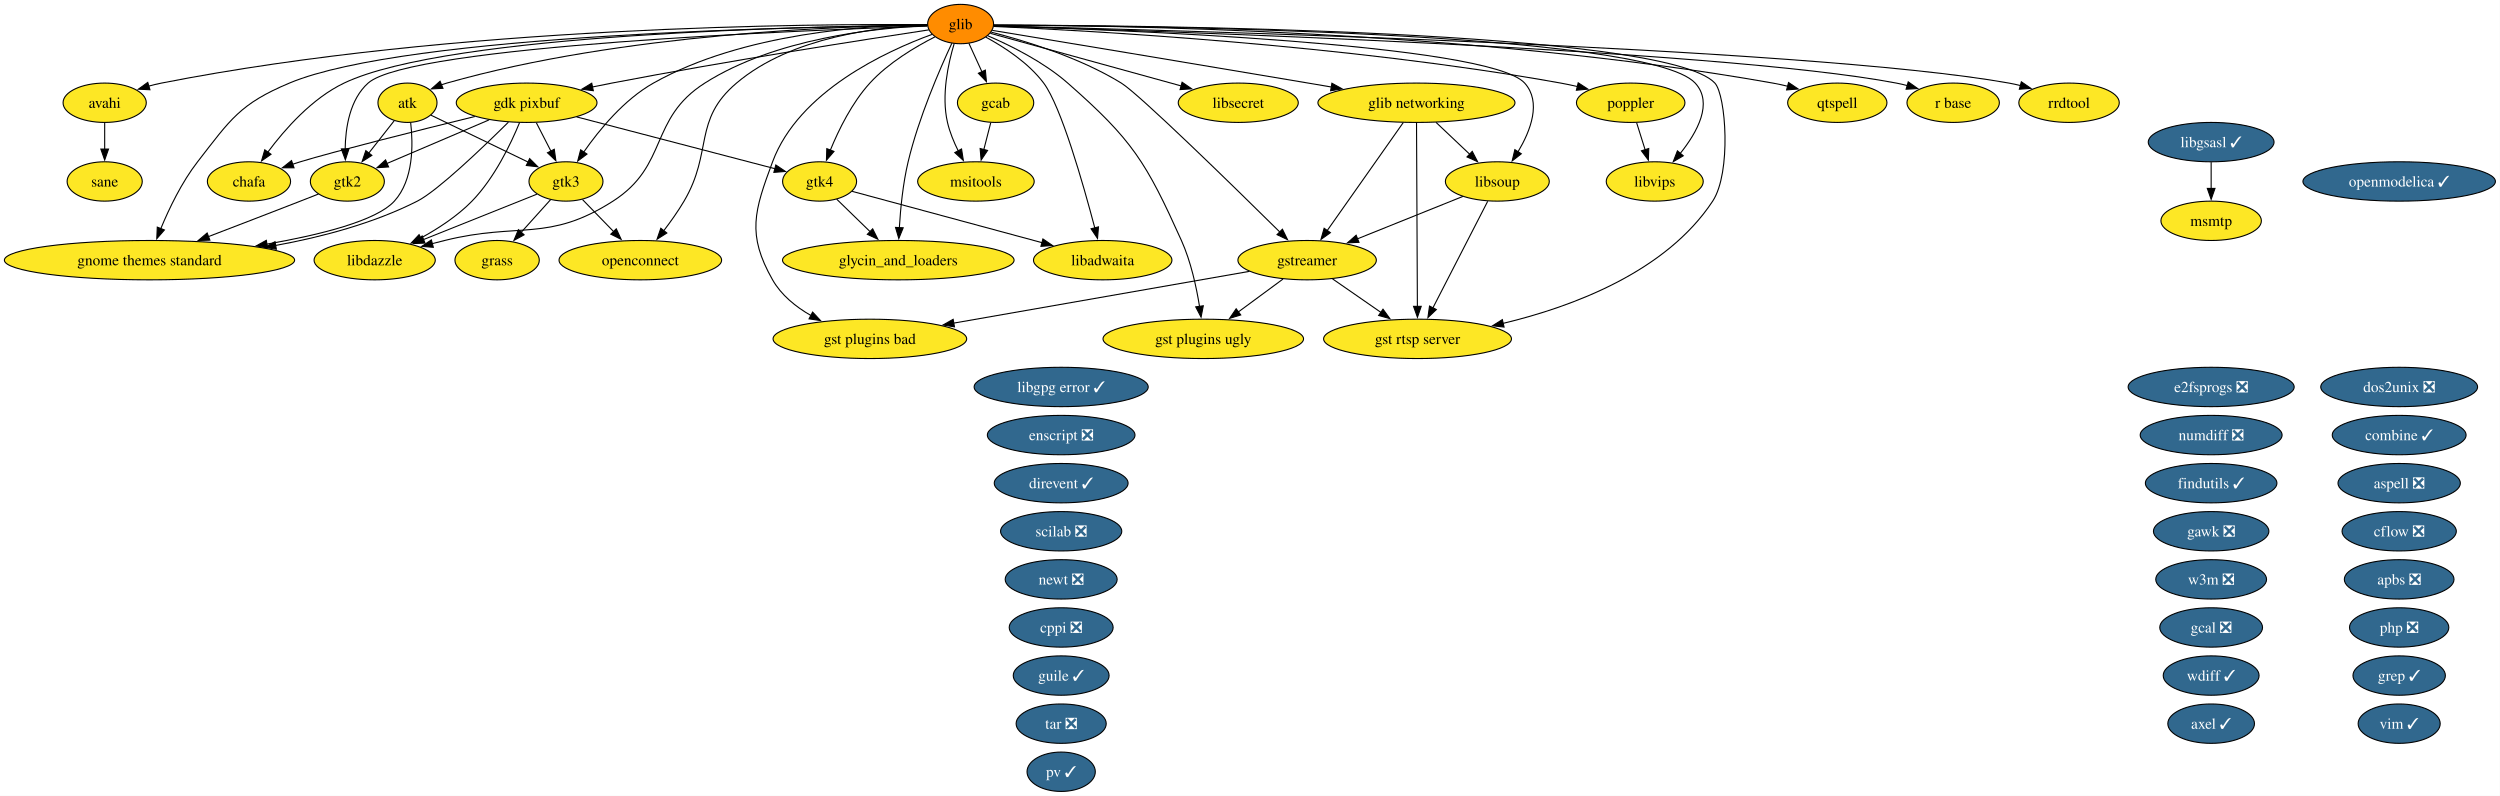
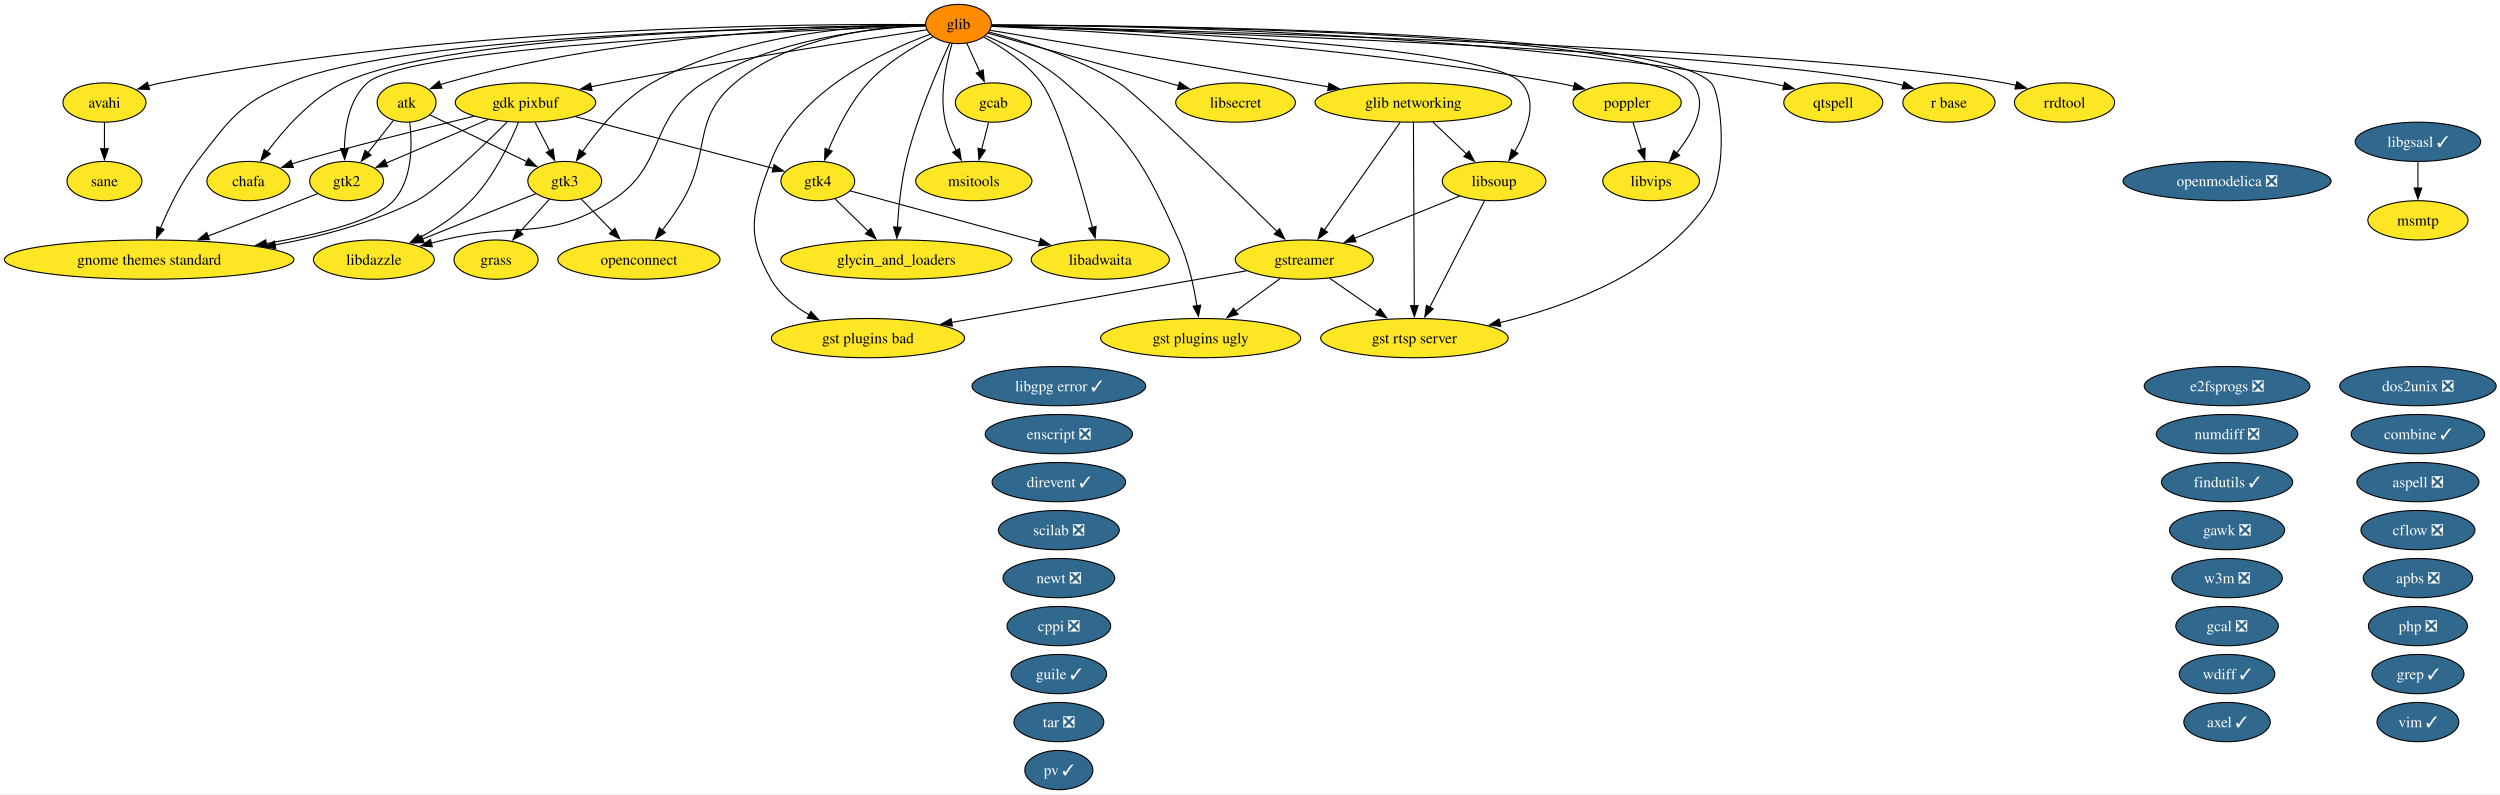
- <svg xmlns="http://www.w3.org/2000/svg" xmlns:xlink="http://www.w3.org/1999/xlink" width="2287pt" height="728pt" viewBox="0.00 0.00 2287.00 728.00">
+ <svg xmlns="http://www.w3.org/2000/svg" xmlns:xlink="http://www.w3.org/1999/xlink" width="2292pt" height="728pt" viewBox="0.00 0.00 2292.00 728.00">
  <g id="graph0" class="graph" transform="scale(1 1) rotate(0) translate(4 724)">
-     <polygon fill="white" stroke="none" points="-4,4 -4,-724 2282.79,-724 2282.79,4 -4,4" />
+     <polygon fill="white" stroke="none" points="-4,4 -4,-724 2288.48,-724 2288.48,4 -4,4" />
    <g id="node1" class="node">
      <g id="a_node1">
        <a xlink:href="https://github.com/conda-forge/apbs-feedstock/pull/11" xlink:title="apbs ❎">
-           <ellipse fill="#31688e" stroke="black" cx="2190.76" cy="-194" rx="50.16" ry="18" />
-           <text xml:space="preserve" text-anchor="middle" x="2190.76" y="-189.32" font-family="Times,serif" font-size="14.00" fill="white">apbs ❎</text>
+           <ellipse fill="#31688e" stroke="black" cx="2212.76" cy="-194" rx="50.16" ry="18" />
+           <text xml:space="preserve" text-anchor="middle" x="2212.76" y="-189.32" font-family="Times,serif" font-size="14.00" fill="white">apbs ❎</text>
        </a>
      </g>
    </g>
    <g id="node2" class="node">
      <g id="a_node2">
        <a xlink:href="https://github.com/conda-forge/aspell-feedstock/pull/5" xlink:title="aspell ❎">
-           <ellipse fill="#31688e" stroke="black" cx="2190.76" cy="-282" rx="55.94" ry="18" />
-           <text xml:space="preserve" text-anchor="middle" x="2190.76" y="-277.32" font-family="Times,serif" font-size="14.00" fill="white">aspell ❎</text>
+           <ellipse fill="#31688e" stroke="black" cx="2212.76" cy="-282" rx="55.94" ry="18" />
+           <text xml:space="preserve" text-anchor="middle" x="2212.76" y="-277.32" font-family="Times,serif" font-size="14.00" fill="white">aspell ❎</text>
        </a>
      </g>
    </g>
    <g id="node3" class="node">
      <g id="a_node3">
        <a xlink:href="https://github.com/conda-forge/atk-feedstock" xlink:title="atk">
          <ellipse fill="#fde725" stroke="black" cx="368.76" cy="-630" rx="27.01" ry="18" />
          <text xml:space="preserve" text-anchor="middle" x="368.76" y="-625.33" font-family="Times,serif" font-size="14.00">atk</text>
        </a>
      </g>
    </g>
    <g id="node22" class="node">
      <g id="a_node22">
        <a xlink:href="https://github.com/conda-forge/gnome-themes-standard-feedstock" xlink:title="gnome themes standard">
          <ellipse fill="#fde725" stroke="black" cx="132.76" cy="-486" rx="132.76" ry="18" />
          <text xml:space="preserve" text-anchor="middle" x="132.76" y="-481.32" font-family="Times,serif" font-size="14.00">gnome themes standard</text>
        </a>
      </g>
    </g>
    <g id="edge1" class="edge">
      <path fill="none" stroke="black" d="M371.67,-611.91C374.01,-592.06 374.45,-559.52 356.76,-540 340.48,-522.04 289.32,-509.2 239.99,-500.66" />
      <polygon fill="black" stroke="black" points="240.78,-497.24 230.34,-499.04 239.63,-504.14 240.78,-497.24" />
    </g>
    <g id="node29" class="node">
      <g id="a_node29">
        <a xlink:href="https://github.com/conda-forge/gtk2-feedstock" xlink:title="gtk2">
          <ellipse fill="#fde725" stroke="black" cx="313.76" cy="-558" rx="33.85" ry="18" />
          <text xml:space="preserve" text-anchor="middle" x="313.76" y="-553.33" font-family="Times,serif" font-size="14.00">gtk2</text>
        </a>
      </g>
    </g>
    <g id="edge2" class="edge">
      <path fill="none" stroke="black" d="M356.55,-613.46C349.74,-604.8 341.09,-593.79 333.36,-583.95" />
      <polygon fill="black" stroke="black" points="336.17,-581.87 327.24,-576.17 330.67,-586.19 336.17,-581.87" />
    </g>
    <g id="node30" class="node">
      <g id="a_node30">
        <a xlink:href="https://github.com/conda-forge/gtk3-feedstock" xlink:title="gtk3">
          <ellipse fill="#fde725" stroke="black" cx="513.76" cy="-558" rx="33.85" ry="18" />
          <text xml:space="preserve" text-anchor="middle" x="513.76" y="-553.33" font-family="Times,serif" font-size="14.00">gtk3</text>
        </a>
      </g>
    </g>
    <g id="edge3" class="edge">
      <path fill="none" stroke="black" d="M390.15,-618.67C413.62,-607.34 451.63,-588.99 479.31,-575.63" />
      <polygon fill="black" stroke="black" points="480.52,-578.93 488,-571.43 477.47,-572.63 480.52,-578.93" />
    </g>
    <g id="node4" class="node">
      <g id="a_node4">
        <a xlink:href="https://github.com/conda-forge/avahi-feedstock" xlink:title="avahi">
          <ellipse fill="#fde725" stroke="black" cx="91.76" cy="-630" rx="38.06" ry="18" />
          <text xml:space="preserve" text-anchor="middle" x="91.76" y="-625.33" font-family="Times,serif" font-size="14.00">avahi</text>
        </a>
      </g>
    </g>
    <g id="node52" class="node">
      <g id="a_node52">
        <a xlink:href="https://github.com/conda-forge/sane-feedstock" xlink:title="sane">
          <ellipse fill="#fde725" stroke="black" cx="91.76" cy="-558" rx="34.37" ry="18" />
          <text xml:space="preserve" text-anchor="middle" x="91.76" y="-553.33" font-family="Times,serif" font-size="14.00">sane</text>
        </a>
      </g>
    </g>
    <g id="edge4" class="edge">
      <path fill="none" stroke="black" d="M91.76,-611.7C91.76,-604.41 91.76,-595.73 91.76,-587.54" />
      <polygon fill="black" stroke="black" points="95.26,-587.62 91.76,-577.62 88.26,-587.62 95.26,-587.62" />
    </g>
    <g id="node5" class="node">
      <g id="a_node5">
        <a xlink:href="https://github.com/conda-forge/axel-feedstock/pull/7" xlink:title="axel ✓">
-           <ellipse fill="#31688e" stroke="black" cx="2018.76" cy="-62" rx="39.63" ry="18" />
-           <text xml:space="preserve" text-anchor="middle" x="2018.76" y="-57.33" font-family="Times,serif" font-size="14.00" fill="white">axel ✓</text>
+           <ellipse fill="#31688e" stroke="black" cx="2037.76" cy="-62" rx="39.63" ry="18" />
+           <text xml:space="preserve" text-anchor="middle" x="2037.76" y="-57.33" font-family="Times,serif" font-size="14.00" fill="white">axel ✓</text>
        </a>
      </g>
    </g>
    <g id="node6" class="node">
      <g id="a_node6">
        <a xlink:href="https://github.com/conda-forge/cflow-feedstock/pull/3" xlink:title="cflow ❎">
-           <ellipse fill="#31688e" stroke="black" cx="2190.76" cy="-238" rx="52.26" ry="18" />
-           <text xml:space="preserve" text-anchor="middle" x="2190.76" y="-233.32" font-family="Times,serif" font-size="14.00" fill="white">cflow ❎</text>
+           <ellipse fill="#31688e" stroke="black" cx="2212.76" cy="-238" rx="52.26" ry="18" />
+           <text xml:space="preserve" text-anchor="middle" x="2212.76" y="-233.32" font-family="Times,serif" font-size="14.00" fill="white">cflow ❎</text>
        </a>
      </g>
    </g>
    <g id="node7" class="node">
      <g id="a_node7">
        <a xlink:href="https://github.com/conda-forge/chafa-feedstock" xlink:title="chafa">
          <ellipse fill="#fde725" stroke="black" cx="223.76" cy="-558" rx="38.06" ry="18" />
          <text xml:space="preserve" text-anchor="middle" x="223.76" y="-553.33" font-family="Times,serif" font-size="14.00">chafa</text>
        </a>
      </g>
    </g>
    <g id="node8" class="node">
      <g id="a_node8">
        <a xlink:href="https://github.com/conda-forge/combine-feedstock/pull/2" xlink:title="combine ✓">
-           <ellipse fill="#31688e" stroke="black" cx="2190.76" cy="-326" rx="61.2" ry="18" />
-           <text xml:space="preserve" text-anchor="middle" x="2190.76" y="-321.32" font-family="Times,serif" font-size="14.00" fill="white">combine ✓</text>
+           <ellipse fill="#31688e" stroke="black" cx="2212.76" cy="-326" rx="61.2" ry="18" />
+           <text xml:space="preserve" text-anchor="middle" x="2212.76" y="-321.32" font-family="Times,serif" font-size="14.00" fill="white">combine ✓</text>
        </a>
      </g>
    </g>
    <g id="node9" class="node">
      <g id="a_node9">
        <a xlink:href="https://github.com/conda-forge/cppi-feedstock/pull/3" xlink:title="cppi ❎">
          <ellipse fill="#31688e" stroke="black" cx="966.76" cy="-150" rx="47.53" ry="18" />
          <text xml:space="preserve" text-anchor="middle" x="966.76" y="-145.32" font-family="Times,serif" font-size="14.00" fill="white">cppi ❎</text>
        </a>
      </g>
    </g>
    <g id="node10" class="node">
      <g id="a_node10">
        <a xlink:href="https://github.com/conda-forge/direvent-feedstock/pull/3" xlink:title="direvent ✓">
          <ellipse fill="#31688e" stroke="black" cx="966.76" cy="-282" rx="61.2" ry="18" />
          <text xml:space="preserve" text-anchor="middle" x="966.76" y="-277.32" font-family="Times,serif" font-size="14.00" fill="white">direvent ✓</text>
        </a>
      </g>
    </g>
    <g id="node11" class="node">
      <g id="a_node11">
        <a xlink:href="https://github.com/conda-forge/dos2unix-feedstock/pull/23" xlink:title="dos2unix ❎">
-           <ellipse fill="#31688e" stroke="black" cx="2190.76" cy="-370" rx="71.73" ry="18" />
-           <text xml:space="preserve" text-anchor="middle" x="2190.76" y="-365.32" font-family="Times,serif" font-size="14.00" fill="white">dos2unix ❎</text>
+           <ellipse fill="#31688e" stroke="black" cx="2212.76" cy="-370" rx="71.73" ry="18" />
+           <text xml:space="preserve" text-anchor="middle" x="2212.76" y="-365.32" font-family="Times,serif" font-size="14.00" fill="white">dos2unix ❎</text>
        </a>
      </g>
    </g>
    <g id="node12" class="node">
      <g id="a_node12">
        <a xlink:href="https://github.com/conda-forge/e2fsprogs-feedstock/pull/18" xlink:title="e2fsprogs ❎">
-           <ellipse fill="#31688e" stroke="black" cx="2018.76" cy="-370" rx="75.94" ry="18" />
-           <text xml:space="preserve" text-anchor="middle" x="2018.76" y="-365.32" font-family="Times,serif" font-size="14.00" fill="white">e2fsprogs ❎</text>
+           <ellipse fill="#31688e" stroke="black" cx="2037.76" cy="-370" rx="75.94" ry="18" />
+           <text xml:space="preserve" text-anchor="middle" x="2037.76" y="-365.32" font-family="Times,serif" font-size="14.00" fill="white">e2fsprogs ❎</text>
        </a>
      </g>
    </g>
    <g id="node13" class="node">
      <g id="a_node13">
        <a xlink:href="https://github.com/conda-forge/enscript-feedstock/pull/2" xlink:title="enscript ❎">
          <ellipse fill="#31688e" stroke="black" cx="966.76" cy="-326" rx="67.52" ry="18" />
          <text xml:space="preserve" text-anchor="middle" x="966.76" y="-321.32" font-family="Times,serif" font-size="14.00" fill="white">enscript ❎</text>
        </a>
      </g>
    </g>
    <g id="node14" class="node">
      <g id="a_node14">
        <a xlink:href="https://github.com/conda-forge/findutils-feedstock/pull/17" xlink:title="findutils ✓">
-           <ellipse fill="#31688e" stroke="black" cx="2018.76" cy="-282" rx="60.15" ry="18" />
-           <text xml:space="preserve" text-anchor="middle" x="2018.76" y="-277.32" font-family="Times,serif" font-size="14.00" fill="white">findutils ✓</text>
+           <ellipse fill="#31688e" stroke="black" cx="2037.76" cy="-282" rx="60.15" ry="18" />
+           <text xml:space="preserve" text-anchor="middle" x="2037.76" y="-277.32" font-family="Times,serif" font-size="14.00" fill="white">findutils ✓</text>
        </a>
      </g>
    </g>
    <g id="node15" class="node">
      <g id="a_node15">
        <a xlink:href="https://github.com/conda-forge/gawk-feedstock/pull/28" xlink:title="gawk ❎">
-           <ellipse fill="#31688e" stroke="black" cx="2018.76" cy="-238" rx="52.79" ry="18" />
-           <text xml:space="preserve" text-anchor="middle" x="2018.76" y="-233.32" font-family="Times,serif" font-size="14.00" fill="white">gawk ❎</text>
+           <ellipse fill="#31688e" stroke="black" cx="2037.76" cy="-238" rx="52.79" ry="18" />
+           <text xml:space="preserve" text-anchor="middle" x="2037.76" y="-233.32" font-family="Times,serif" font-size="14.00" fill="white">gawk ❎</text>
        </a>
      </g>
    </g>
    <g id="node16" class="node">
      <g id="a_node16">
        <a xlink:href="https://github.com/conda-forge/gcab-feedstock" xlink:title="gcab">
          <ellipse fill="#fde725" stroke="black" cx="906.76" cy="-630" rx="34.9" ry="18" />
          <text xml:space="preserve" text-anchor="middle" x="906.76" y="-625.33" font-family="Times,serif" font-size="14.00">gcab</text>
        </a>
      </g>
    </g>
    <g id="node40" class="node">
      <g id="a_node40">
        <a xlink:href="https://github.com/conda-forge/msitools-feedstock" xlink:title="msitools">
          <ellipse fill="#fde725" stroke="black" cx="888.76" cy="-558" rx="53.31" ry="18" />
          <text xml:space="preserve" text-anchor="middle" x="888.76" y="-553.33" font-family="Times,serif" font-size="14.00">msitools</text>
        </a>
      </g>
    </g>
    <g id="edge5" class="edge">
      <path fill="none" stroke="black" d="M902.31,-611.7C900.41,-604.32 898.15,-595.52 896.02,-587.25" />
      <polygon fill="black" stroke="black" points="899.41,-586.38 893.53,-577.57 892.63,-588.13 899.41,-586.38" />
    </g>
    <g id="node17" class="node">
      <g id="a_node17">
        <a xlink:href="https://github.com/conda-forge/gcal-feedstock/pull/3" xlink:title="gcal ❎">
-           <ellipse fill="#31688e" stroke="black" cx="2018.76" cy="-150" rx="47" ry="18" />
-           <text xml:space="preserve" text-anchor="middle" x="2018.76" y="-145.32" font-family="Times,serif" font-size="14.00" fill="white">gcal ❎</text>
+           <ellipse fill="#31688e" stroke="black" cx="2037.76" cy="-150" rx="47" ry="18" />
+           <text xml:space="preserve" text-anchor="middle" x="2037.76" y="-145.32" font-family="Times,serif" font-size="14.00" fill="white">gcal ❎</text>
        </a>
      </g>
    </g>
    <g id="node18" class="node">
      <g id="a_node18">
        <a xlink:href="https://github.com/conda-forge/gdk-pixbuf-feedstock" xlink:title="gdk pixbuf">
          <ellipse fill="#fde725" stroke="black" cx="477.76" cy="-630" rx="64.36" ry="18" />
          <text xml:space="preserve" text-anchor="middle" x="477.76" y="-625.33" font-family="Times,serif" font-size="14.00">gdk pixbuf</text>
        </a>
      </g>
    </g>
    <g id="edge6" class="edge">
      <path fill="none" stroke="black" d="M430.37,-617.43C378.95,-604.78 300.27,-585.09 270.76,-576 268.4,-575.27 265.98,-574.5 263.55,-573.7" />
      <polygon fill="black" stroke="black" points="264.97,-570.48 254.37,-570.54 262.69,-577.1 264.97,-570.48" />
    </g>
    <g id="edge7" class="edge">
      <path fill="none" stroke="black" d="M461.09,-612.25C437.8,-589.18 396.3,-549.42 377.76,-540 337.87,-519.73 290.5,-507.19 248.1,-499.45" />
      <polygon fill="black" stroke="black" points="248.8,-496.02 238.35,-497.74 247.6,-502.91 248.8,-496.02" />
    </g>
    <g id="edge8" class="edge">
      <path fill="none" stroke="black" d="M443.38,-614.33C416.01,-602.65 377.82,-586.35 349.99,-574.46" />
      <polygon fill="black" stroke="black" points="351.46,-571.29 340.89,-570.58 348.71,-577.73 351.46,-571.29" />
    </g>
    <g id="edge9" class="edge">
      <path fill="none" stroke="black" d="M486.65,-611.7C490.68,-603.87 495.53,-594.44 500.01,-585.73" />
      <polygon fill="black" stroke="black" points="503.05,-587.46 504.51,-576.97 496.83,-584.26 503.05,-587.46" />
    </g>
    <g id="node31" class="node">
      <g id="a_node31">
        <a xlink:href="https://github.com/conda-forge/gtk4-feedstock" xlink:title="gtk4">
          <ellipse fill="#fde725" stroke="black" cx="745.76" cy="-558" rx="33.85" ry="18" />
          <text xml:space="preserve" text-anchor="middle" x="745.76" y="-553.33" font-family="Times,serif" font-size="14.00">gtk4</text>
        </a>
      </g>
    </g>
    <g id="edge10" class="edge">
      <path fill="none" stroke="black" d="M523.52,-617.05C574.45,-603.74 656,-582.44 704.87,-569.68" />
      <polygon fill="black" stroke="black" points="705.71,-573.08 714.5,-567.16 703.94,-566.31 705.71,-573.08" />
    </g>
    <g id="node34" class="node">
      <g id="a_node34">
        <a xlink:href="https://github.com/conda-forge/libdazzle-feedstock" xlink:title="libdazzle">
          <ellipse fill="#fde725" stroke="black" cx="338.76" cy="-486" rx="55.42" ry="18" />
          <text xml:space="preserve" text-anchor="middle" x="338.76" y="-481.32" font-family="Times,serif" font-size="14.00">libdazzle</text>
        </a>
      </g>
    </g>
    <g id="edge11" class="edge">
      <path fill="none" stroke="black" d="M471.32,-611.89C463.4,-592.61 448.42,-561.19 427.76,-540 414.34,-526.24 396.63,-514.74 380.53,-506" />
      <polygon fill="black" stroke="black" points="382.6,-503.14 372.12,-501.62 379.37,-509.35 382.6,-503.14" />
    </g>
    <g id="node19" class="node">
      <g id="a_node19">
        <a xlink:href="https://github.com/conda-forge/glib-feedstock" xlink:title="glib">
          <ellipse fill="#ff8c00" stroke="black" cx="874.76" cy="-702" rx="30.16" ry="18" />
          <text xml:space="preserve" text-anchor="middle" x="874.76" y="-697.33" font-family="Times,serif" font-size="14.00">glib</text>
        </a>
      </g>
    </g>
    <g id="edge12" class="edge">
      <path fill="none" stroke="black" d="M844.4,-700.99C768.67,-700.25 565.89,-693.77 404.76,-648 403.13,-647.54 401.5,-647.01 399.86,-646.44" />
      <polygon fill="black" stroke="black" points="401.22,-643.21 390.64,-642.66 398.57,-649.69 401.22,-643.21" />
    </g>
    <g id="edge13" class="edge">
      <path fill="none" stroke="black" d="M844.11,-701.43C743.02,-702.28 411.25,-700.6 143.76,-648 139.91,-647.24 135.96,-646.29 132.02,-645.22" />
      <polygon fill="black" stroke="black" points="133.16,-641.91 122.57,-642.41 131.16,-648.62 133.16,-641.91" />
    </g>
    <g id="edge14" class="edge">
      <path fill="none" stroke="black" d="M844.41,-700.87C741.45,-700.01 406.51,-693.69 310.76,-648 281.46,-634.02 256.59,-605.81 241.04,-584.87" />
      <polygon fill="black" stroke="black" points="243.92,-582.88 235.25,-576.79 238.23,-586.96 243.92,-582.88" />
    </g>
    <g id="edge15" class="edge">
      <path fill="none" stroke="black" d="M882.34,-684.41C885.91,-676.59 890.27,-667.06 894.31,-658.23" />
      <polygon fill="black" stroke="black" points="897.4,-659.88 898.37,-649.33 891.03,-656.97 897.4,-659.88" />
    </g>
    <g id="edge16" class="edge">
      <path fill="none" stroke="black" d="M845.64,-696.66C789.44,-688.18 662.17,-668.42 555.76,-648 549.89,-646.87 543.78,-645.64 537.68,-644.38" />
      <polygon fill="black" stroke="black" points="538.76,-641.03 528.26,-642.39 537.32,-647.88 538.76,-641.03" />
    </g>
    <g id="node20" class="node">
      <g id="a_node20">
        <a xlink:href="https://github.com/conda-forge/glib-networking-feedstock" xlink:title="glib networking">
          <ellipse fill="#fde725" stroke="black" cx="1291.76" cy="-630" rx="90.14" ry="18" />
          <text xml:space="preserve" text-anchor="middle" x="1291.76" y="-625.33" font-family="Times,serif" font-size="14.00">glib networking</text>
        </a>
      </g>
    </g>
    <g id="edge17" class="edge">
      <path fill="none" stroke="black" d="M903.7,-696.22C959.59,-686.99 1086.25,-666.02 1192.76,-648 1199.64,-646.84 1206.79,-645.62 1213.96,-644.4" />
      <polygon fill="black" stroke="black" points="1214.44,-647.87 1223.7,-642.73 1213.26,-640.97 1214.44,-647.87" />
    </g>
    <g id="node21" class="node">
      <g id="a_node21">
        <a xlink:href="https://github.com/conda-forge/glycin_and_loaders-feedstock" xlink:title="glycin_and_loaders">
          <ellipse fill="#fde725" stroke="black" cx="817.76" cy="-486" rx="105.92" ry="18" />
          <text xml:space="preserve" text-anchor="middle" x="817.76" y="-481.32" font-family="Times,serif" font-size="14.00">glycin_and_loaders</text>
        </a>
      </g>
    </g>
    <g id="edge18" class="edge">
      <path fill="none" stroke="black" d="M866.77,-684.47C855.8,-660.96 836.34,-616.25 826.76,-576 822.04,-556.21 819.8,-533.37 818.73,-515.78" />
      <polygon fill="black" stroke="black" points="822.22,-515.61 818.22,-505.8 815.23,-515.96 822.22,-515.61" />
    </g>
    <g id="edge19" class="edge">
      <path fill="none" stroke="black" d="M844.18,-700.82C735.39,-699.79 367.92,-692.98 260.76,-648 215.42,-628.97 206.93,-614.82 176.76,-576 162.3,-557.4 150.74,-533.3 143.11,-514.87" />
      <polygon fill="black" stroke="black" points="146.38,-513.63 139.43,-505.64 139.88,-516.22 146.38,-513.63" />
    </g>
    <g id="node25" class="node">
      <g id="a_node25">
        <a xlink:href="https://github.com/conda-forge/gst-plugins-bad-feedstock" xlink:title="gst plugins bad">
          <ellipse fill="#fde725" stroke="black" cx="791.76" cy="-414" rx="88.56" ry="18" />
          <text xml:space="preserve" text-anchor="middle" x="791.76" y="-409.32" font-family="Times,serif" font-size="14.00">gst plugins bad</text>
        </a>
      </g>
    </g>
    <g id="edge20" class="edge">
      <path fill="none" stroke="black" d="M848.57,-692.51C806.62,-677.19 726.65,-640.37 702.76,-576 686.05,-531 679.04,-509.73 702.76,-468 710.69,-454.04 723.93,-443.36 737.79,-435.39" />
      <polygon fill="black" stroke="black" points="739.38,-438.51 746.6,-430.75 736.12,-432.31 739.38,-438.51" />
    </g>
    <g id="node26" class="node">
      <g id="a_node26">
        <a xlink:href="https://github.com/conda-forge/gst-plugins-ugly-feedstock" xlink:title="gst plugins ugly">
          <ellipse fill="#fde725" stroke="black" cx="1096.76" cy="-414" rx="91.72" ry="18" />
          <text xml:space="preserve" text-anchor="middle" x="1096.76" y="-409.32" font-family="Times,serif" font-size="14.00">gst plugins ugly</text>
        </a>
      </g>
    </g>
    <g id="edge21" class="edge">
      <path fill="none" stroke="black" d="M899.61,-691.29C920.66,-682.25 950.81,-667.27 972.76,-648 1032.08,-595.91 1044.33,-575.98 1076.76,-504 1085.41,-484.79 1090.47,-461.5 1093.34,-443.56" />
      <polygon fill="black" stroke="black" points="1096.77,-444.28 1094.74,-433.88 1089.84,-443.28 1096.77,-444.28" />
    </g>
    <g id="node27" class="node">
      <g id="a_node27">
        <a xlink:href="https://github.com/conda-forge/gst-rtsp-server-feedstock" xlink:title="gst rtsp server">
          <ellipse fill="#fde725" stroke="black" cx="1292.76" cy="-414" rx="85.93" ry="18" />
          <text xml:space="preserve" text-anchor="middle" x="1292.76" y="-409.32" font-family="Times,serif" font-size="14.00">gst rtsp server</text>
        </a>
      </g>
    </g>
    <g id="edge22" class="edge">
      <path fill="none" stroke="black" d="M905.21,-701.03C1032.74,-700.86 1519.4,-696.98 1564.76,-648 1574.92,-637.03 1579.97,-566.14 1562.76,-540 1520.07,-475.2 1434.5,-443.4 1371.08,-428.19" />
      <polygon fill="black" stroke="black" points="1371.91,-424.8 1361.38,-425.97 1370.35,-431.62 1371.91,-424.8" />
    </g>
    <g id="node28" class="node">
      <g id="a_node28">
        <a xlink:href="https://github.com/conda-forge/gstreamer-feedstock" xlink:title="gstreamer">
          <ellipse fill="#fde725" stroke="black" cx="1191.76" cy="-486" rx="63.31" ry="18" />
          <text xml:space="preserve" text-anchor="middle" x="1191.76" y="-481.32" font-family="Times,serif" font-size="14.00">gstreamer</text>
        </a>
      </g>
    </g>
    <g id="edge23" class="edge">
      <path fill="none" stroke="black" d="M902.83,-694.57C933.59,-686.71 983.64,-671.48 1021.76,-648 1038.18,-637.88 1123.73,-554.23 1166.85,-511.67" />
      <polygon fill="black" stroke="black" points="1169.15,-514.32 1173.8,-504.81 1164.23,-509.34 1169.15,-514.32" />
    </g>
    <g id="edge24" class="edge">
      <path fill="none" stroke="black" d="M844.27,-700.09C735.52,-696.56 371.1,-682.24 332.76,-648 316.09,-633.11 312.04,-607.51 311.75,-587.57" />
      <polygon fill="black" stroke="black" points="315.25,-587.9 311.94,-577.84 308.25,-587.77 315.25,-587.9" />
    </g>
    <g id="edge25" class="edge">
      <path fill="none" stroke="black" d="M844.32,-701.47C790.32,-701.01 675.74,-694.13 593.76,-648 566.84,-632.85 544.2,-605.28 529.95,-584.83" />
      <polygon fill="black" stroke="black" points="532.98,-583.05 524.5,-576.7 527.17,-586.95 532.98,-583.05" />
    </g>
    <g id="edge26" class="edge">
      <path fill="none" stroke="black" d="M851.27,-690.27C833.21,-681.08 808.58,-666.44 791.76,-648 775.46,-630.15 763.31,-605.46 755.59,-586.61" />
      <polygon fill="black" stroke="black" points="758.91,-585.47 752.02,-577.42 752.38,-588.01 758.91,-585.47" />
    </g>
    <g id="node33" class="node">
      <g id="a_node33">
        <a xlink:href="https://github.com/conda-forge/libadwaita-feedstock" xlink:title="libadwaita">
          <ellipse fill="#fde725" stroke="black" cx="1004.76" cy="-486" rx="63.31" ry="18" />
          <text xml:space="preserve" text-anchor="middle" x="1004.76" y="-481.32" font-family="Times,serif" font-size="14.00">libadwaita</text>
        </a>
      </g>
    </g>
    <g id="edge27" class="edge">
      <path fill="none" stroke="black" d="M897.69,-690.09C914.56,-680.99 936.87,-666.54 950.76,-648 966.68,-626.74 986.94,-555.63 997.55,-515.39" />
      <polygon fill="black" stroke="black" points="1000.88,-516.47 1000.01,-505.92 994.1,-514.71 1000.88,-516.47" />
    </g>
    <g id="edge28" class="edge">
      <path fill="none" stroke="black" d="M844.22,-700.5C797.02,-698.4 705.08,-688.89 640.76,-648 589.44,-615.38 607.96,-572.8 556.76,-540 497.57,-502.09 470.95,-521.02 402.76,-504 399.02,-503.07 395.16,-502.09 391.28,-501.09" />
      <polygon fill="black" stroke="black" points="392.39,-497.76 381.83,-498.63 390.63,-504.53 392.39,-497.76" />
    </g>
    <g id="node37" class="node">
      <g id="a_node37">
        <a xlink:href="https://github.com/conda-forge/libsecret-feedstock" xlink:title="libsecret">
          <ellipse fill="#fde725" stroke="black" cx="1128.76" cy="-630" rx="54.89" ry="18" />
          <text xml:space="preserve" text-anchor="middle" x="1128.76" y="-625.33" font-family="Times,serif" font-size="14.00">libsecret</text>
        </a>
      </g>
    </g>
    <g id="edge29" class="edge">
      <path fill="none" stroke="black" d="M901.94,-693.51C943.52,-682.05 1023.66,-659.96 1076.68,-645.35" />
      <polygon fill="black" stroke="black" points="1077.39,-648.79 1086.1,-642.76 1075.53,-642.04 1077.39,-648.79" />
    </g>
    <g id="node38" class="node">
      <g id="a_node38">
        <a xlink:href="https://github.com/conda-forge/libsoup-feedstock" xlink:title="libsoup">
          <ellipse fill="#fde725" stroke="black" cx="1365.76" cy="-558" rx="47.53" ry="18" />
          <text xml:space="preserve" text-anchor="middle" x="1365.76" y="-553.33" font-family="Times,serif" font-size="14.00">libsoup</text>
        </a>
      </g>
    </g>
    <g id="edge30" class="edge">
      <path fill="none" stroke="black" d="M905.12,-700.2C1010.83,-697.1 1358.06,-684.23 1390.76,-648 1406.32,-630.75 1396.29,-604.55 1384.63,-585.04" />
      <polygon fill="black" stroke="black" points="1387.68,-583.32 1379.33,-576.8 1381.8,-587.1 1387.68,-583.32" />
    </g>
    <g id="node39" class="node">
      <g id="a_node39">
        <a xlink:href="https://github.com/conda-forge/libvips-feedstock" xlink:title="libvips">
          <ellipse fill="#fde725" stroke="black" cx="1509.76" cy="-558" rx="44.37" ry="18" />
          <text xml:space="preserve" text-anchor="middle" x="1509.76" y="-553.33" font-family="Times,serif" font-size="14.00">libvips</text>
        </a>
      </g>
    </g>
    <g id="edge31" class="edge">
      <path fill="none" stroke="black" d="M905.26,-700.97C1030.76,-700.52 1502.72,-695.64 1546.76,-648 1563.52,-629.86 1548.65,-603.05 1533.05,-583.59" />
      <polygon fill="black" stroke="black" points="1535.84,-581.47 1526.69,-576.12 1530.51,-586.01 1535.84,-581.47" />
    </g>
    <g id="edge32" class="edge">
      <path fill="none" stroke="black" d="M868.88,-684.1C863.45,-666.07 857.01,-636.76 862.76,-612 864.82,-603.11 868.59,-594 872.63,-585.89" />
      <polygon fill="black" stroke="black" points="875.62,-587.72 877.26,-577.25 869.45,-584.41 875.62,-587.72" />
    </g>
    <g id="node44" class="node">
      <g id="a_node44">
        <a xlink:href="https://github.com/conda-forge/openconnect-feedstock" xlink:title="openconnect">
          <ellipse fill="#fde725" stroke="black" cx="581.76" cy="-486" rx="74.36" ry="18" />
          <text xml:space="preserve" text-anchor="middle" x="581.76" y="-481.32" font-family="Times,serif" font-size="14.00">openconnect</text>
        </a>
      </g>
    </g>
    <g id="edge33" class="edge">
      <path fill="none" stroke="black" d="M844.27,-701.06C800.63,-699.55 720.1,-690.65 669.76,-648 629.67,-614.05 648.42,-585.26 621.76,-540 616.31,-530.76 609.55,-521.24 603.14,-512.86" />
      <polygon fill="black" stroke="black" points="606.01,-510.85 597.07,-505.15 600.5,-515.18 606.01,-510.85" />
    </g>
    <g id="node47" class="node">
      <g id="a_node47">
        <a xlink:href="https://github.com/conda-forge/poppler-feedstock" xlink:title="poppler">
          <ellipse fill="#fde725" stroke="black" cx="1487.76" cy="-630" rx="49.63" ry="18" />
          <text xml:space="preserve" text-anchor="middle" x="1487.76" y="-625.33" font-family="Times,serif" font-size="14.00">poppler</text>
        </a>
      </g>
    </g>
    <g id="edge34" class="edge">
      <path fill="none" stroke="black" d="M905.05,-699.81C988.4,-696.18 1227.96,-683.21 1423.76,-648 1428.73,-647.11 1433.88,-646.02 1439,-644.83" />
      <polygon fill="black" stroke="black" points="1439.74,-648.25 1448.61,-642.46 1438.07,-641.45 1439.74,-648.25" />
    </g>
    <g id="node49" class="node">
      <g id="a_node49">
        <a xlink:href="https://github.com/conda-forge/qtspell-feedstock" xlink:title="qtspell">
          <ellipse fill="#fde725" stroke="black" cx="1676.76" cy="-630" rx="45.42" ry="18" />
          <text xml:space="preserve" text-anchor="middle" x="1676.76" y="-625.33" font-family="Times,serif" font-size="14.00">qtspell</text>
        </a>
      </g>
    </g>
    <g id="edge35" class="edge">
      <path fill="none" stroke="black" d="M905.11,-701.1C1006.79,-700.96 1344.32,-696.59 1617.76,-648 1622.17,-647.21 1626.74,-646.23 1631.27,-645.13" />
      <polygon fill="black" stroke="black" points="1632.16,-648.51 1640.95,-642.59 1630.39,-641.74 1632.16,-648.51" />
    </g>
    <g id="node50" class="node">
      <g id="a_node50">
        <a xlink:href="https://github.com/conda-forge/r-base-feedstock" xlink:title="r base">
          <ellipse fill="#fde725" stroke="black" cx="1782.76" cy="-630" rx="42.26" ry="18" />
          <text xml:space="preserve" text-anchor="middle" x="1782.76" y="-625.33" font-family="Times,serif" font-size="14.00">r base</text>
        </a>
      </g>
    </g>
    <g id="edge36" class="edge">
      <path fill="none" stroke="black" d="M905.18,-700.15C1037.99,-696.29 1567.51,-679.21 1730.76,-648 1734.1,-647.36 1737.53,-646.57 1740.95,-645.68" />
      <polygon fill="black" stroke="black" points="1741.65,-649.11 1750.29,-642.98 1739.71,-642.39 1741.65,-649.11" />
    </g>
    <g id="node51" class="node">
      <g id="a_node51">
        <a xlink:href="https://github.com/conda-forge/rrdtool-feedstock" xlink:title="rrdtool">
          <ellipse fill="#fde725" stroke="black" cx="1888.76" cy="-630" rx="45.95" ry="18" />
          <text xml:space="preserve" text-anchor="middle" x="1888.76" y="-625.33" font-family="Times,serif" font-size="14.00">rrdtool</text>
        </a>
      </g>
    </g>
    <g id="edge37" class="edge">
      <path fill="none" stroke="black" d="M904.94,-700.32C1046.9,-697 1648.91,-681.16 1833.76,-648 1837.3,-647.36 1840.93,-646.57 1844.56,-645.68" />
      <polygon fill="black" stroke="black" points="1845.14,-649.15 1853.88,-643.15 1843.31,-642.39 1845.14,-649.15" />
    </g>
    <g id="edge38" class="edge">
      <path fill="none" stroke="black" d="M1291.84,-611.85C1292.01,-575.14 1292.41,-488.66 1292.62,-443.53" />
      <polygon fill="black" stroke="black" points="1296.12,-443.76 1292.67,-433.75 1289.12,-443.73 1296.12,-443.76" />
    </g>
    <g id="edge39" class="edge">
      <path fill="none" stroke="black" d="M1279.69,-611.87C1262.33,-587.22 1230.16,-541.54 1209.92,-512.79" />
      <polygon fill="black" stroke="black" points="1213.04,-511.15 1204.42,-504.99 1207.32,-515.18 1213.04,-511.15" />
    </g>
    <g id="edge40" class="edge">
      <path fill="none" stroke="black" d="M1309.67,-612.05C1318.96,-603.27 1330.46,-592.39 1340.62,-582.77" />
      <polygon fill="black" stroke="black" points="1342.81,-585.52 1347.67,-576.11 1338,-580.44 1342.81,-585.52" />
    </g>
    <g id="node23" class="node">
      <g id="a_node23">
        <a xlink:href="https://github.com/conda-forge/grass-feedstock" xlink:title="grass">
          <ellipse fill="#fde725" stroke="black" cx="450.76" cy="-486" rx="38.58" ry="18" />
          <text xml:space="preserve" text-anchor="middle" x="450.76" y="-481.32" font-family="Times,serif" font-size="14.00">grass</text>
        </a>
      </g>
    </g>
    <g id="node24" class="node">
      <g id="a_node24">
        <a xlink:href="https://github.com/conda-forge/grep-feedstock/pull/22" xlink:title="grep ✓">
-           <ellipse fill="#31688e" stroke="black" cx="2190.76" cy="-106" rx="42.26" ry="18" />
-           <text xml:space="preserve" text-anchor="middle" x="2190.76" y="-101.33" font-family="Times,serif" font-size="14.00" fill="white">grep ✓</text>
+           <ellipse fill="#31688e" stroke="black" cx="2212.76" cy="-106" rx="42.26" ry="18" />
+           <text xml:space="preserve" text-anchor="middle" x="2212.76" y="-101.33" font-family="Times,serif" font-size="14.00" fill="white">grep ✓</text>
        </a>
      </g>
    </g>
    <g id="edge41" class="edge">
      <path fill="none" stroke="black" d="M1139.05,-475.78C1069.76,-463.65 947.53,-442.26 868.11,-428.36" />
      <polygon fill="black" stroke="black" points="869.14,-424.99 858.69,-426.71 867.93,-431.88 869.14,-424.99" />
    </g>
    <g id="edge42" class="edge">
      <path fill="none" stroke="black" d="M1169.72,-468.76C1157.52,-459.77 1142.13,-448.44 1128.64,-438.49" />
      <polygon fill="black" stroke="black" points="1131.01,-435.89 1120.88,-432.78 1126.85,-441.53 1131.01,-435.89" />
    </g>
    <g id="edge43" class="edge">
      <path fill="none" stroke="black" d="M1214.93,-468.94C1228.11,-459.8 1244.86,-448.2 1259.43,-438.1" />
      <polygon fill="black" stroke="black" points="1261.17,-441.15 1267.39,-432.58 1257.18,-435.4 1261.17,-441.15" />
    </g>
    <g id="edge44" class="edge">
      <path fill="none" stroke="black" d="M287.39,-546.53C281.9,-544.36 276.14,-542.1 270.76,-540 243.03,-529.2 212.11,-517.31 186.58,-507.53" />
      <polygon fill="black" stroke="black" points="188,-504.33 177.41,-504.02 185.5,-510.87 188,-504.33" />
    </g>
    <g id="edge45" class="edge">
      <path fill="none" stroke="black" d="M499.77,-541.46C491.81,-532.62 481.66,-521.34 472.66,-511.34" />
      <polygon fill="black" stroke="black" points="475.44,-509.19 466.15,-504.1 470.24,-513.88 475.44,-509.19" />
    </g>
    <g id="edge46" class="edge">
      <path fill="none" stroke="black" d="M487.18,-546.37C459.69,-535.37 416.27,-518.01 383.48,-504.89" />
      <polygon fill="black" stroke="black" points="384.8,-501.65 374.21,-501.18 382.2,-508.15 384.8,-501.65" />
    </g>
    <g id="edge47" class="edge">
      <path fill="none" stroke="black" d="M528.85,-541.46C537.2,-532.87 547.78,-521.97 557.29,-512.19" />
      <polygon fill="black" stroke="black" points="559.77,-514.66 564.22,-505.05 554.74,-509.78 559.77,-514.66" />
    </g>
    <g id="edge48" class="edge">
      <path fill="none" stroke="black" d="M761.38,-541.81C770.3,-533.14 781.7,-522.05 791.92,-512.12" />
      <polygon fill="black" stroke="black" points="794.32,-514.66 799.05,-505.18 789.44,-509.64 794.32,-514.66" />
    </g>
    <g id="edge49" class="edge">
      <path fill="none" stroke="black" d="M775.47,-548.97C817.77,-537.54 896.11,-516.36 949.32,-501.98" />
      <polygon fill="black" stroke="black" points="950.07,-505.41 958.81,-499.42 948.24,-498.65 950.07,-505.41" />
    </g>
    <g id="node32" class="node">
      <g id="a_node32">
        <a xlink:href="https://github.com/conda-forge/guile-feedstock/pull/21" xlink:title="guile ✓">
          <ellipse fill="#31688e" stroke="black" cx="966.76" cy="-106" rx="43.84" ry="18" />
          <text xml:space="preserve" text-anchor="middle" x="966.76" y="-101.33" font-family="Times,serif" font-size="14.00" fill="white">guile ✓</text>
        </a>
      </g>
    </g>
    <g id="node35" class="node">
      <g id="a_node35">
        <a xlink:href="https://github.com/conda-forge/libgpg-error-feedstock/pull/49" xlink:title="libgpg error ✓">
          <ellipse fill="#31688e" stroke="black" cx="966.76" cy="-370" rx="79.62" ry="18" />
          <text xml:space="preserve" text-anchor="middle" x="966.76" y="-365.32" font-family="Times,serif" font-size="14.00" fill="white">libgpg error ✓</text>
        </a>
      </g>
    </g>
    <g id="node36" class="node">
      <g id="a_node36">
        <a xlink:href="https://github.com/conda-forge/libgsasl-feedstock/pull/36" xlink:title="libgsasl ✓">
-           <ellipse fill="#31688e" stroke="black" cx="2018.76" cy="-594" rx="57.52" ry="18" />
-           <text xml:space="preserve" text-anchor="middle" x="2018.76" y="-589.33" font-family="Times,serif" font-size="14.00" fill="white">libgsasl ✓</text>
+           <ellipse fill="#31688e" stroke="black" cx="2212.76" cy="-594" rx="57.52" ry="18" />
+           <text xml:space="preserve" text-anchor="middle" x="2212.76" y="-589.33" font-family="Times,serif" font-size="14.00" fill="white">libgsasl ✓</text>
        </a>
      </g>
    </g>
    <g id="node41" class="node">
      <g id="a_node41">
        <a xlink:href="https://github.com/conda-forge/msmtp-feedstock" xlink:title="msmtp">
-           <ellipse fill="#fde725" stroke="black" cx="2018.76" cy="-522" rx="45.95" ry="18" />
-           <text xml:space="preserve" text-anchor="middle" x="2018.76" y="-517.33" font-family="Times,serif" font-size="14.00">msmtp</text>
+           <ellipse fill="#fde725" stroke="black" cx="2212.76" cy="-522" rx="45.95" ry="18" />
+           <text xml:space="preserve" text-anchor="middle" x="2212.76" y="-517.33" font-family="Times,serif" font-size="14.00">msmtp</text>
        </a>
      </g>
    </g>
    <g id="edge50" class="edge">
-       <path fill="none" stroke="black" d="M2018.76,-575.7C2018.76,-568.41 2018.76,-559.73 2018.76,-551.54" />
-       <polygon fill="black" stroke="black" points="2022.26,-551.62 2018.76,-541.62 2015.26,-551.62 2022.26,-551.62" />
+       <path fill="none" stroke="black" d="M2212.76,-575.7C2212.76,-568.41 2212.76,-559.73 2212.76,-551.54" />
+       <polygon fill="black" stroke="black" points="2216.26,-551.62 2212.76,-541.62 2209.26,-551.62 2216.26,-551.62" />
    </g>
    <g id="edge51" class="edge">
      <path fill="none" stroke="black" d="M1356.95,-539.87C1344.51,-515.67 1321.65,-471.21 1306.84,-442.39" />
      <polygon fill="black" stroke="black" points="1309.97,-440.83 1302.28,-433.54 1303.74,-444.03 1309.97,-440.83" />
    </g>
    <g id="edge52" class="edge">
      <path fill="none" stroke="black" d="M1334.24,-544.32C1307.26,-533.47 1268.06,-517.7 1237.6,-505.44" />
      <polygon fill="black" stroke="black" points="1239.21,-502.32 1228.63,-501.83 1236.6,-508.81 1239.21,-502.32" />
    </g>
    <g id="node42" class="node">
      <g id="a_node42">
        <a xlink:href="https://github.com/conda-forge/newt-feedstock/pull/39" xlink:title="newt ❎">
          <ellipse fill="#31688e" stroke="black" cx="966.76" cy="-194" rx="51.21" ry="18" />
          <text xml:space="preserve" text-anchor="middle" x="966.76" y="-189.32" font-family="Times,serif" font-size="14.00" fill="white">newt ❎</text>
        </a>
      </g>
    </g>
    <g id="node43" class="node">
      <g id="a_node43">
        <a xlink:href="https://github.com/conda-forge/numdiff-feedstock/pull/2" xlink:title="numdiff ❎">
-           <ellipse fill="#31688e" stroke="black" cx="2018.76" cy="-326" rx="64.89" ry="18" />
-           <text xml:space="preserve" text-anchor="middle" x="2018.76" y="-321.32" font-family="Times,serif" font-size="14.00" fill="white">numdiff ❎</text>
+           <ellipse fill="#31688e" stroke="black" cx="2037.76" cy="-326" rx="64.89" ry="18" />
+           <text xml:space="preserve" text-anchor="middle" x="2037.76" y="-321.32" font-family="Times,serif" font-size="14.00" fill="white">numdiff ❎</text>
        </a>
      </g>
    </g>
    <g id="node45" class="node">
      <g id="a_node45">
-         <a xlink:href="https://github.com/conda-forge/openmodelica-feedstock/pull/31" xlink:title="openmodelica ✓">
-           <ellipse fill="#31688e" stroke="black" cx="2190.76" cy="-558" rx="88.04" ry="18" />
-           <text xml:space="preserve" text-anchor="middle" x="2190.76" y="-553.33" font-family="Times,serif" font-size="14.00" fill="white">openmodelica ✓</text>
+         <a xlink:href="https://github.com/conda-forge/openmodelica-feedstock/pull/31" xlink:title="openmodelica ❎">
+           <ellipse fill="#31688e" stroke="black" cx="2037.76" cy="-558" rx="95.4" ry="18" />
+           <text xml:space="preserve" text-anchor="middle" x="2037.76" y="-553.33" font-family="Times,serif" font-size="14.00" fill="white">openmodelica ❎</text>
        </a>
      </g>
    </g>
    <g id="node46" class="node">
      <g id="a_node46">
        <a xlink:href="https://github.com/conda-forge/php-feedstock/pull/137" xlink:title="php ❎">
-           <ellipse fill="#31688e" stroke="black" cx="2190.76" cy="-150" rx="45.42" ry="18" />
-           <text xml:space="preserve" text-anchor="middle" x="2190.76" y="-145.32" font-family="Times,serif" font-size="14.00" fill="white">php ❎</text>
+           <ellipse fill="#31688e" stroke="black" cx="2212.76" cy="-150" rx="45.42" ry="18" />
+           <text xml:space="preserve" text-anchor="middle" x="2212.76" y="-145.32" font-family="Times,serif" font-size="14.00" fill="white">php ❎</text>
        </a>
      </g>
    </g>
    <g id="edge53" class="edge">
      <path fill="none" stroke="black" d="M1493.19,-611.7C1495.54,-604.24 1498.34,-595.32 1500.97,-586.97" />
      <polygon fill="black" stroke="black" points="1504.27,-588.14 1503.93,-577.55 1497.59,-586.04 1504.27,-588.14" />
    </g>
    <g id="node48" class="node">
      <g id="a_node48">
        <a xlink:href="https://github.com/conda-forge/pv-feedstock/pull/14" xlink:title="pv ✓">
          <ellipse fill="#31688e" stroke="black" cx="966.76" cy="-18" rx="31.22" ry="18" />
          <text xml:space="preserve" text-anchor="middle" x="966.76" y="-13.32" font-family="Times,serif" font-size="14.00" fill="white">pv ✓</text>
        </a>
      </g>
    </g>
    <g id="node53" class="node">
      <g id="a_node53">
        <a xlink:href="https://github.com/conda-forge/scilab-feedstock/pull/64" xlink:title="scilab ❎">
          <ellipse fill="#31688e" stroke="black" cx="966.76" cy="-238" rx="55.42" ry="18" />
          <text xml:space="preserve" text-anchor="middle" x="966.76" y="-233.32" font-family="Times,serif" font-size="14.00" fill="white">scilab ❎</text>
        </a>
      </g>
    </g>
    <g id="node54" class="node">
      <g id="a_node54">
        <a xlink:href="https://github.com/conda-forge/tar-feedstock/pull/21" xlink:title="tar ❎">
          <ellipse fill="#31688e" stroke="black" cx="966.76" cy="-62" rx="41.21" ry="18" />
          <text xml:space="preserve" text-anchor="middle" x="966.76" y="-57.33" font-family="Times,serif" font-size="14.00" fill="white">tar ❎</text>
        </a>
      </g>
    </g>
    <g id="node55" class="node">
      <g id="a_node55">
        <a xlink:href="https://github.com/conda-forge/vim-feedstock/pull/1693" xlink:title="vim ✓">
-           <ellipse fill="#31688e" stroke="black" cx="2190.76" cy="-62" rx="37.53" ry="18" />
-           <text xml:space="preserve" text-anchor="middle" x="2190.76" y="-57.33" font-family="Times,serif" font-size="14.00" fill="white">vim ✓</text>
+           <ellipse fill="#31688e" stroke="black" cx="2212.76" cy="-62" rx="37.53" ry="18" />
+           <text xml:space="preserve" text-anchor="middle" x="2212.76" y="-57.33" font-family="Times,serif" font-size="14.00" fill="white">vim ✓</text>
        </a>
      </g>
    </g>
    <g id="node56" class="node">
      <g id="a_node56">
        <a xlink:href="https://github.com/conda-forge/w3m-feedstock/pull/14" xlink:title="w3m ❎">
-           <ellipse fill="#31688e" stroke="black" cx="2018.76" cy="-194" rx="50.68" ry="18" />
-           <text xml:space="preserve" text-anchor="middle" x="2018.76" y="-189.32" font-family="Times,serif" font-size="14.00" fill="white">w3m ❎</text>
+           <ellipse fill="#31688e" stroke="black" cx="2037.76" cy="-194" rx="50.68" ry="18" />
+           <text xml:space="preserve" text-anchor="middle" x="2037.76" y="-189.32" font-family="Times,serif" font-size="14.00" fill="white">w3m ❎</text>
        </a>
      </g>
    </g>
    <g id="node57" class="node">
      <g id="a_node57">
        <a xlink:href="https://github.com/conda-forge/wdiff-feedstock/pull/4" xlink:title="wdiff ✓">
-           <ellipse fill="#31688e" stroke="black" cx="2018.76" cy="-106" rx="43.84" ry="18" />
-           <text xml:space="preserve" text-anchor="middle" x="2018.76" y="-101.33" font-family="Times,serif" font-size="14.00" fill="white">wdiff ✓</text>
+           <ellipse fill="#31688e" stroke="black" cx="2037.76" cy="-106" rx="43.84" ry="18" />
+           <text xml:space="preserve" text-anchor="middle" x="2037.76" y="-101.33" font-family="Times,serif" font-size="14.00" fill="white">wdiff ✓</text>
        </a>
      </g>
    </g>
  </g>
</svg>
